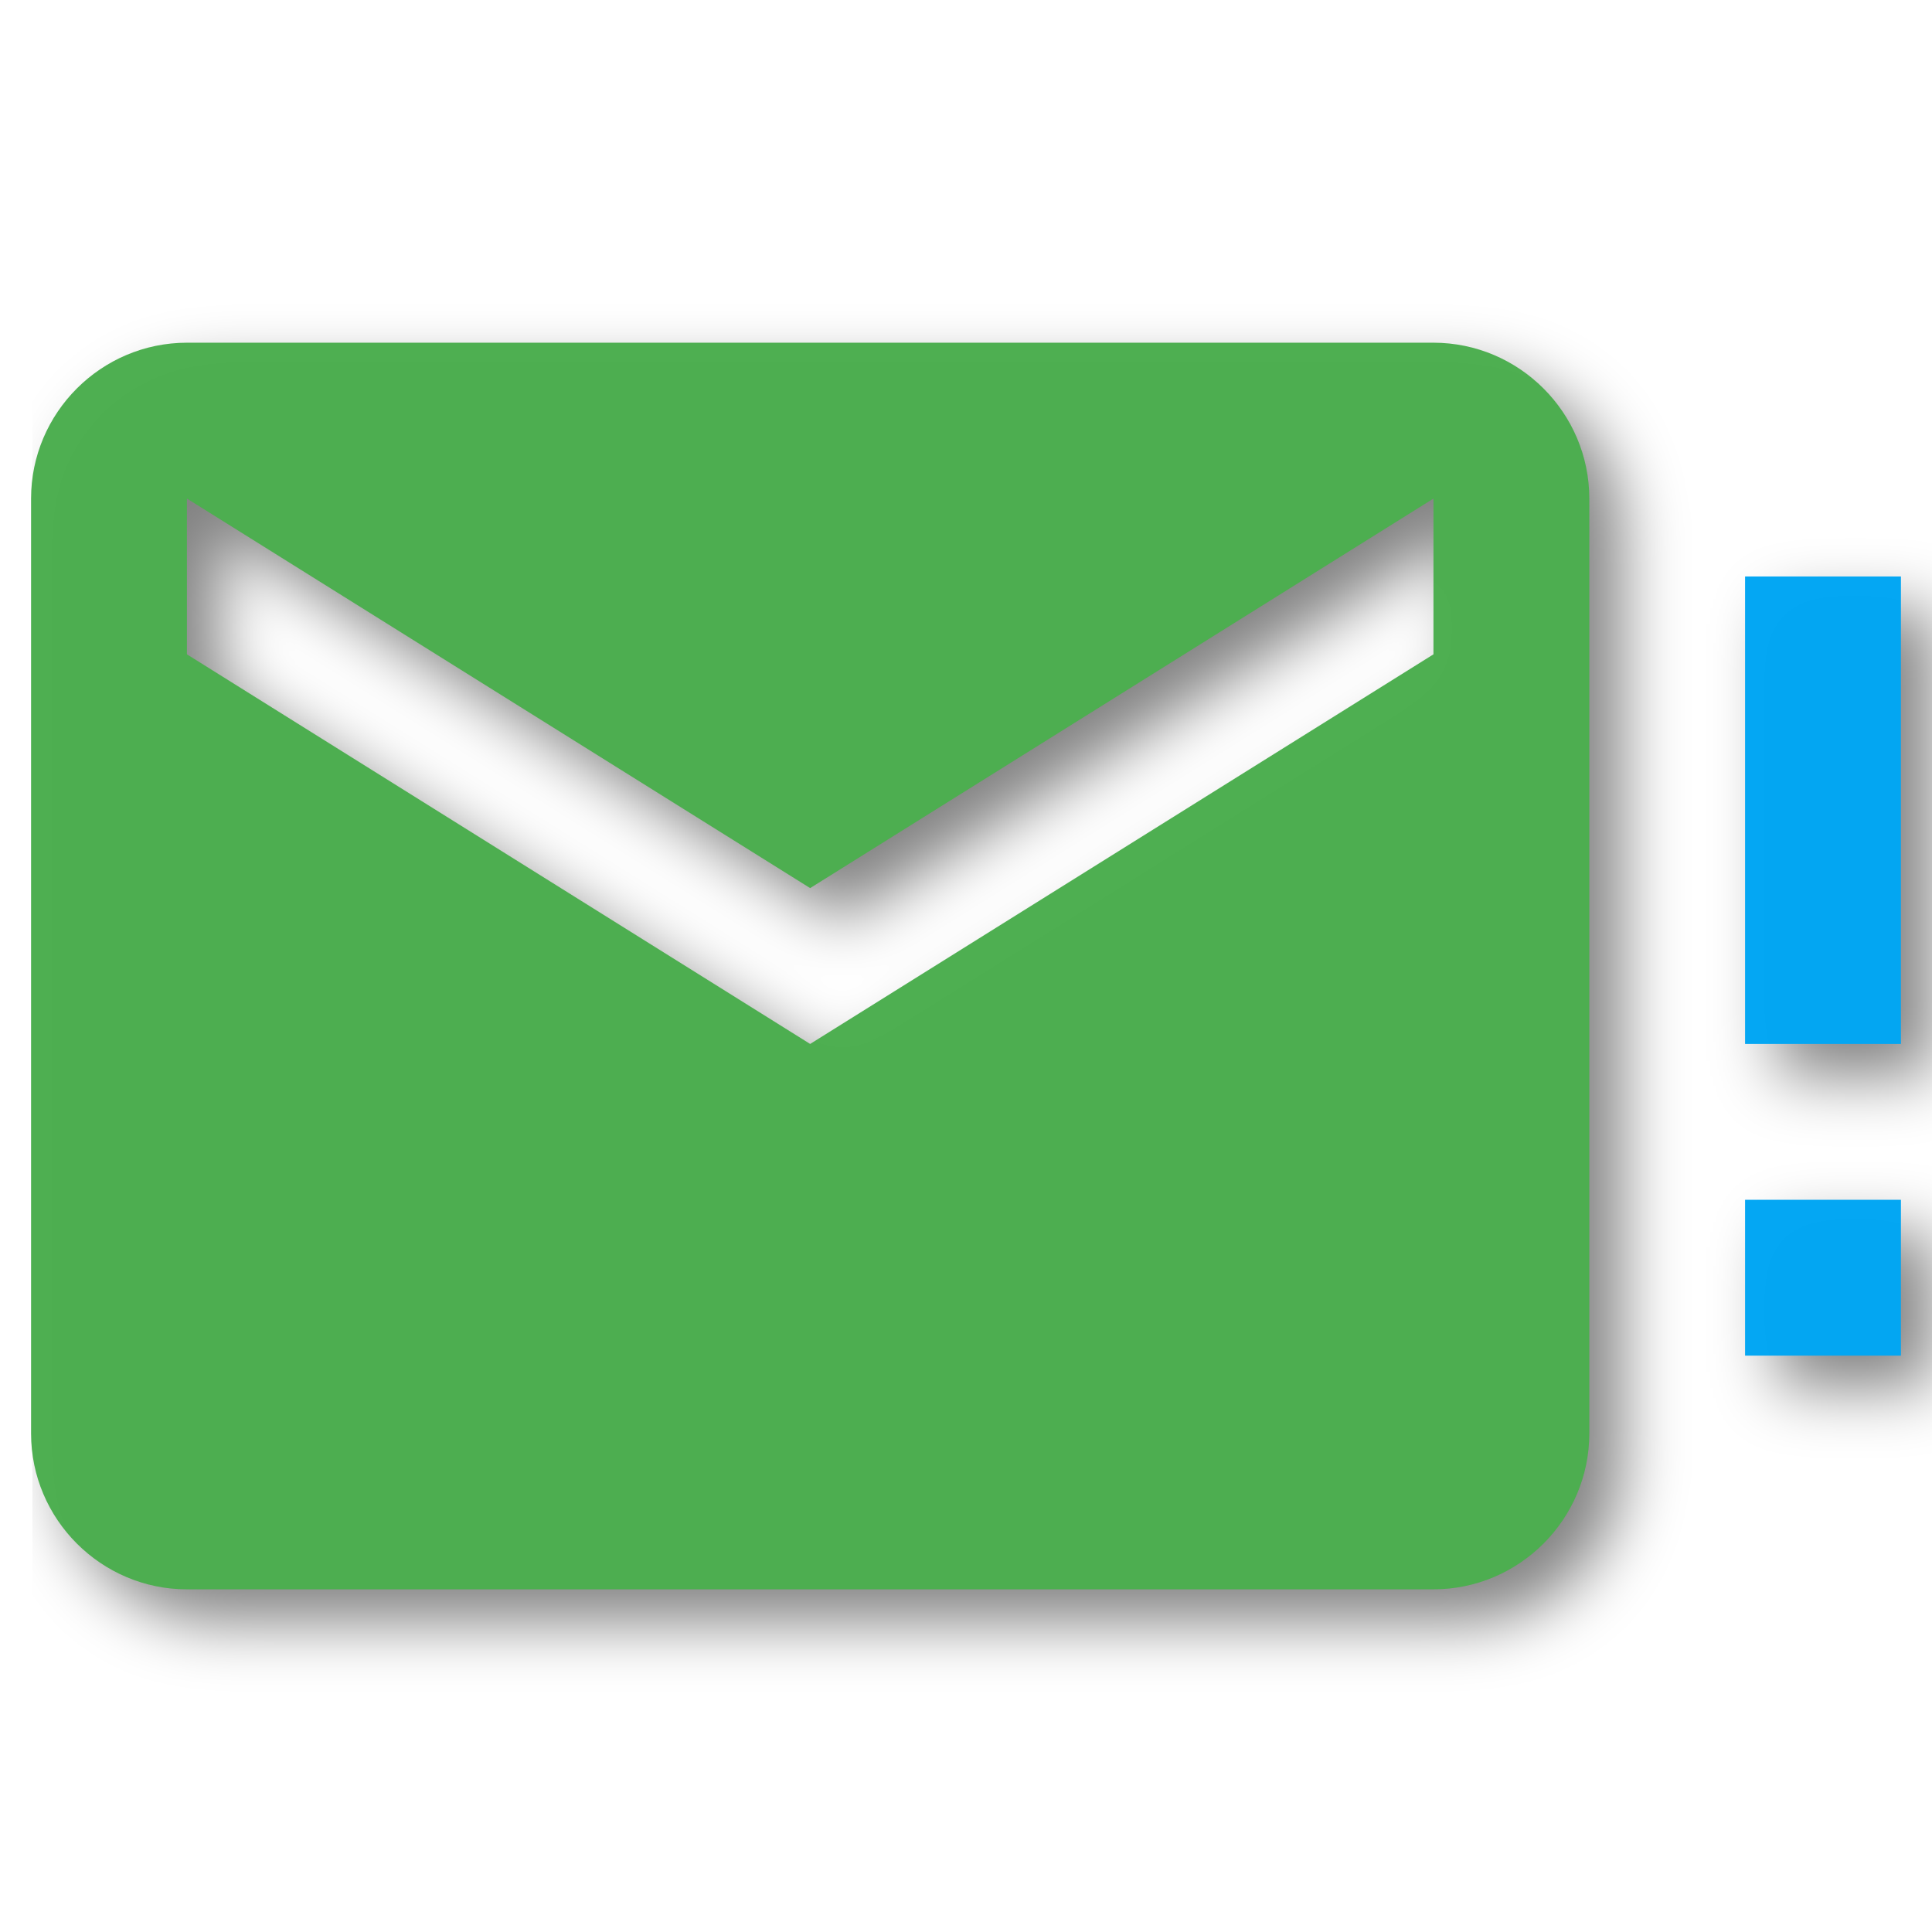
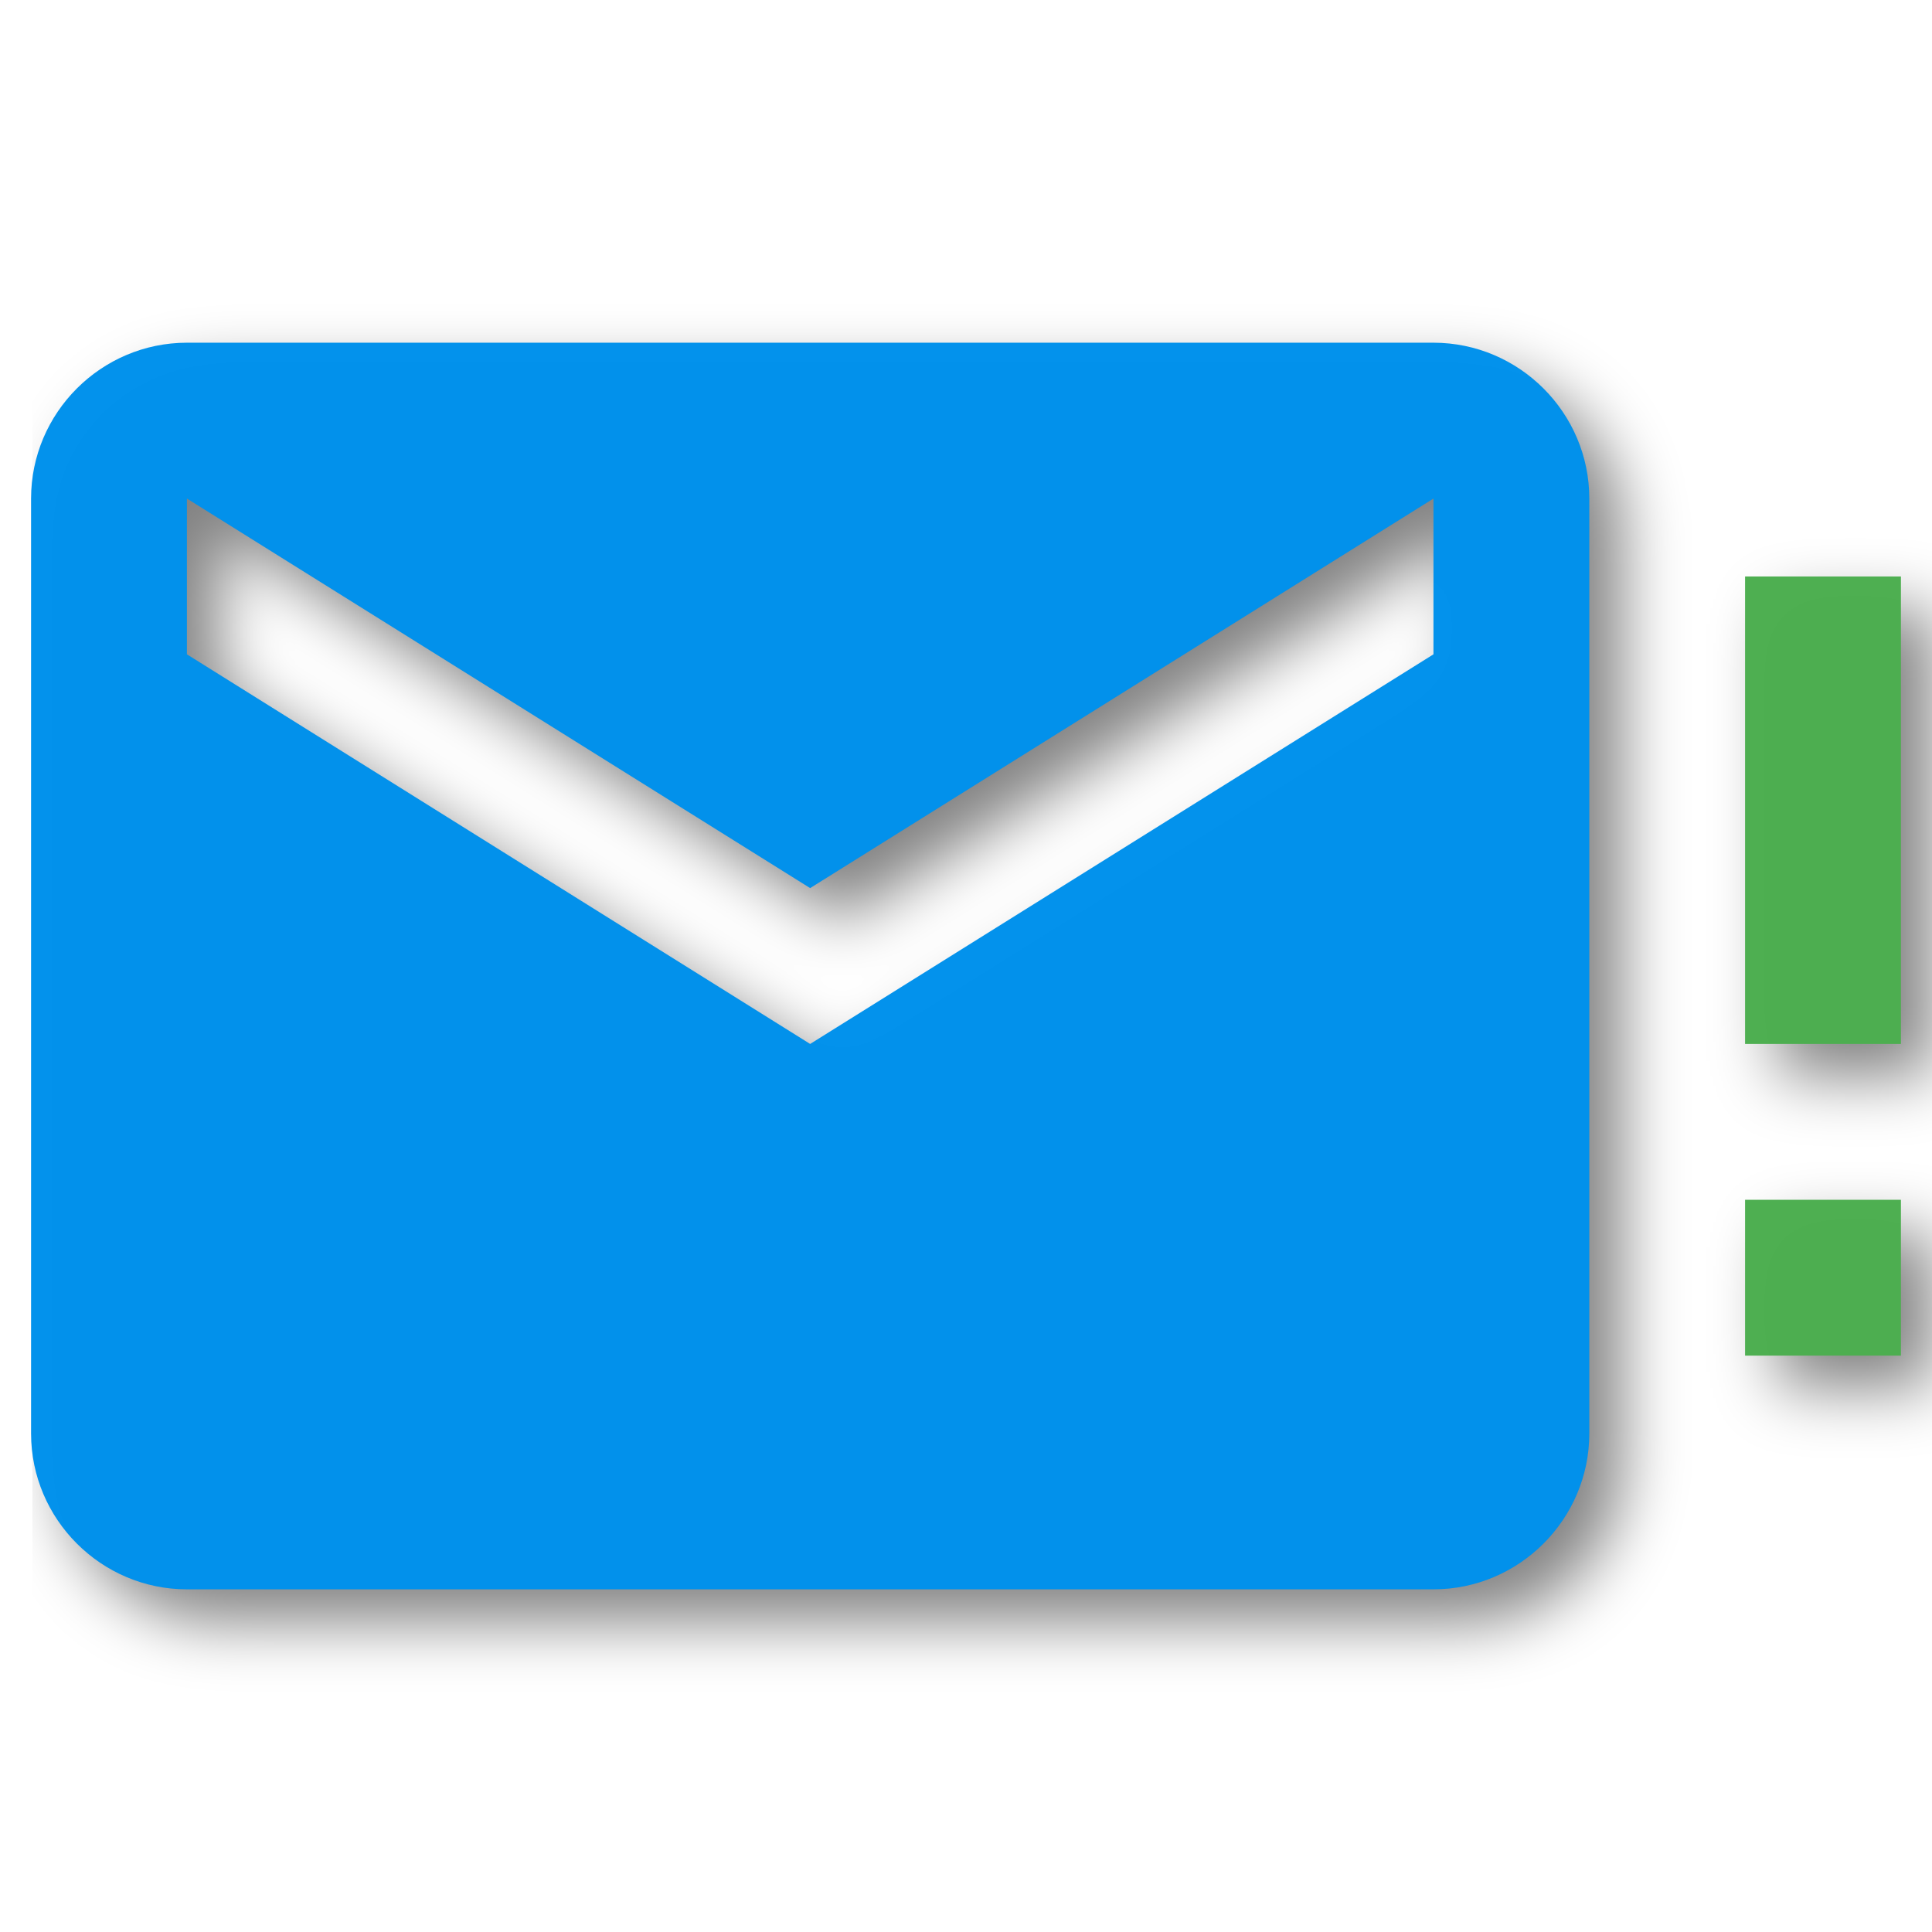
<svg xmlns="http://www.w3.org/2000/svg" viewBox="0 0 24 24" version="1.1" id="svg1">
  <defs id="defs1">
    <filter style="color-interpolation-filters:sRGB;" id="filter3" x="-0.021" y="-0.031" width="1.05" height="1.075">
      <feFlood result="flood" in="SourceGraphic" flood-opacity="0.498" flood-color="rgb(0,0,0)" id="feFlood2" />
      <feGaussianBlur result="blur" in="SourceGraphic" stdDeviation="0.2" id="feGaussianBlur2" />
      <feOffset result="offset" in="blur" dx="0.2" dy="0.2" id="feOffset2" />
      <feComposite result="comp1" operator="in" in="flood" in2="offset" id="feComposite2" />
      <feComposite result="comp2" operator="over" in="SourceGraphic" in2="comp1" id="feComposite3" />
    </filter>
    <filter style="color-interpolation-filters:sRGB;" id="filter4" x="-0.041" y="-0.062" width="1.1" height="1.15">
      <feFlood result="flood" in="SourceGraphic" flood-opacity="0.498" flood-color="rgb(0,0,0)" id="feFlood1" />
      <feGaussianBlur result="blur" in="SourceGraphic" stdDeviation="0.4" id="feGaussianBlur1" />
      <feOffset result="offset" in="blur" dx="0.4" dy="0.4" id="feOffset1" />
      <feComposite result="comp1" operator="in" in="flood" in2="offset" id="feComposite1" />
      <feComposite result="comp2" operator="over" in="SourceGraphic" in2="comp1" id="feComposite4" />
    </filter>
  </defs>
  <g id="g2" transform="translate(0.385935,0.25729)" style="filter:url(#filter4)">
-     <path d="M 17.421,7.871 9.678,12.711 1.936,7.871 V 5.936 L 9.678,10.775 17.421,5.936 M 17.421,4 H 1.936 C 0.871,4 0,4.871 0,5.936 V 17.55 c 0,1.065 0.871,1.936 1.936,1.936 H 17.421 c 1.065,0 1.936,-0.871 1.936,-1.936 V 5.936 C 19.357,4.871 18.486,4 17.421,4" id="path1" style="display:inline;fill:#4cae4f;fill-opacity:0.988;stroke-width:0.968" />
-     <path d="M 23.228,6.904 H 21.292 V 12.711 H 23.228 V 6.904 m 0,7.743 h -1.936 v 1.936 h 1.936 z" id="path2" style="fill:#02a6f2;fill-opacity:0.988;stroke-width:0.968" />
+     <path d="M 17.421,7.871 9.678,12.711 1.936,7.871 V 5.936 L 9.678,10.775 17.421,5.936 M 17.421,4 H 1.936 C 0.871,4 0,4.871 0,5.936 V 17.55 c 0,1.065 0.871,1.936 1.936,1.936 H 17.421 c 1.065,0 1.936,-0.871 1.936,-1.936 V 5.936 C 19.357,4.871 18.486,4 17.421,4" id="path1" style="display:inline;fill:#0091eb;fill-opacity:0.988;stroke-width:0.968" />
+     <path d="M 23.228,6.904 H 21.292 V 12.711 H 23.228 V 6.904 m 0,7.743 h -1.936 v 1.936 h 1.936 z" id="path2" style="fill:#4cae4f;fill-opacity:0.988;stroke-width:0.968" />
  </g>
</svg>
